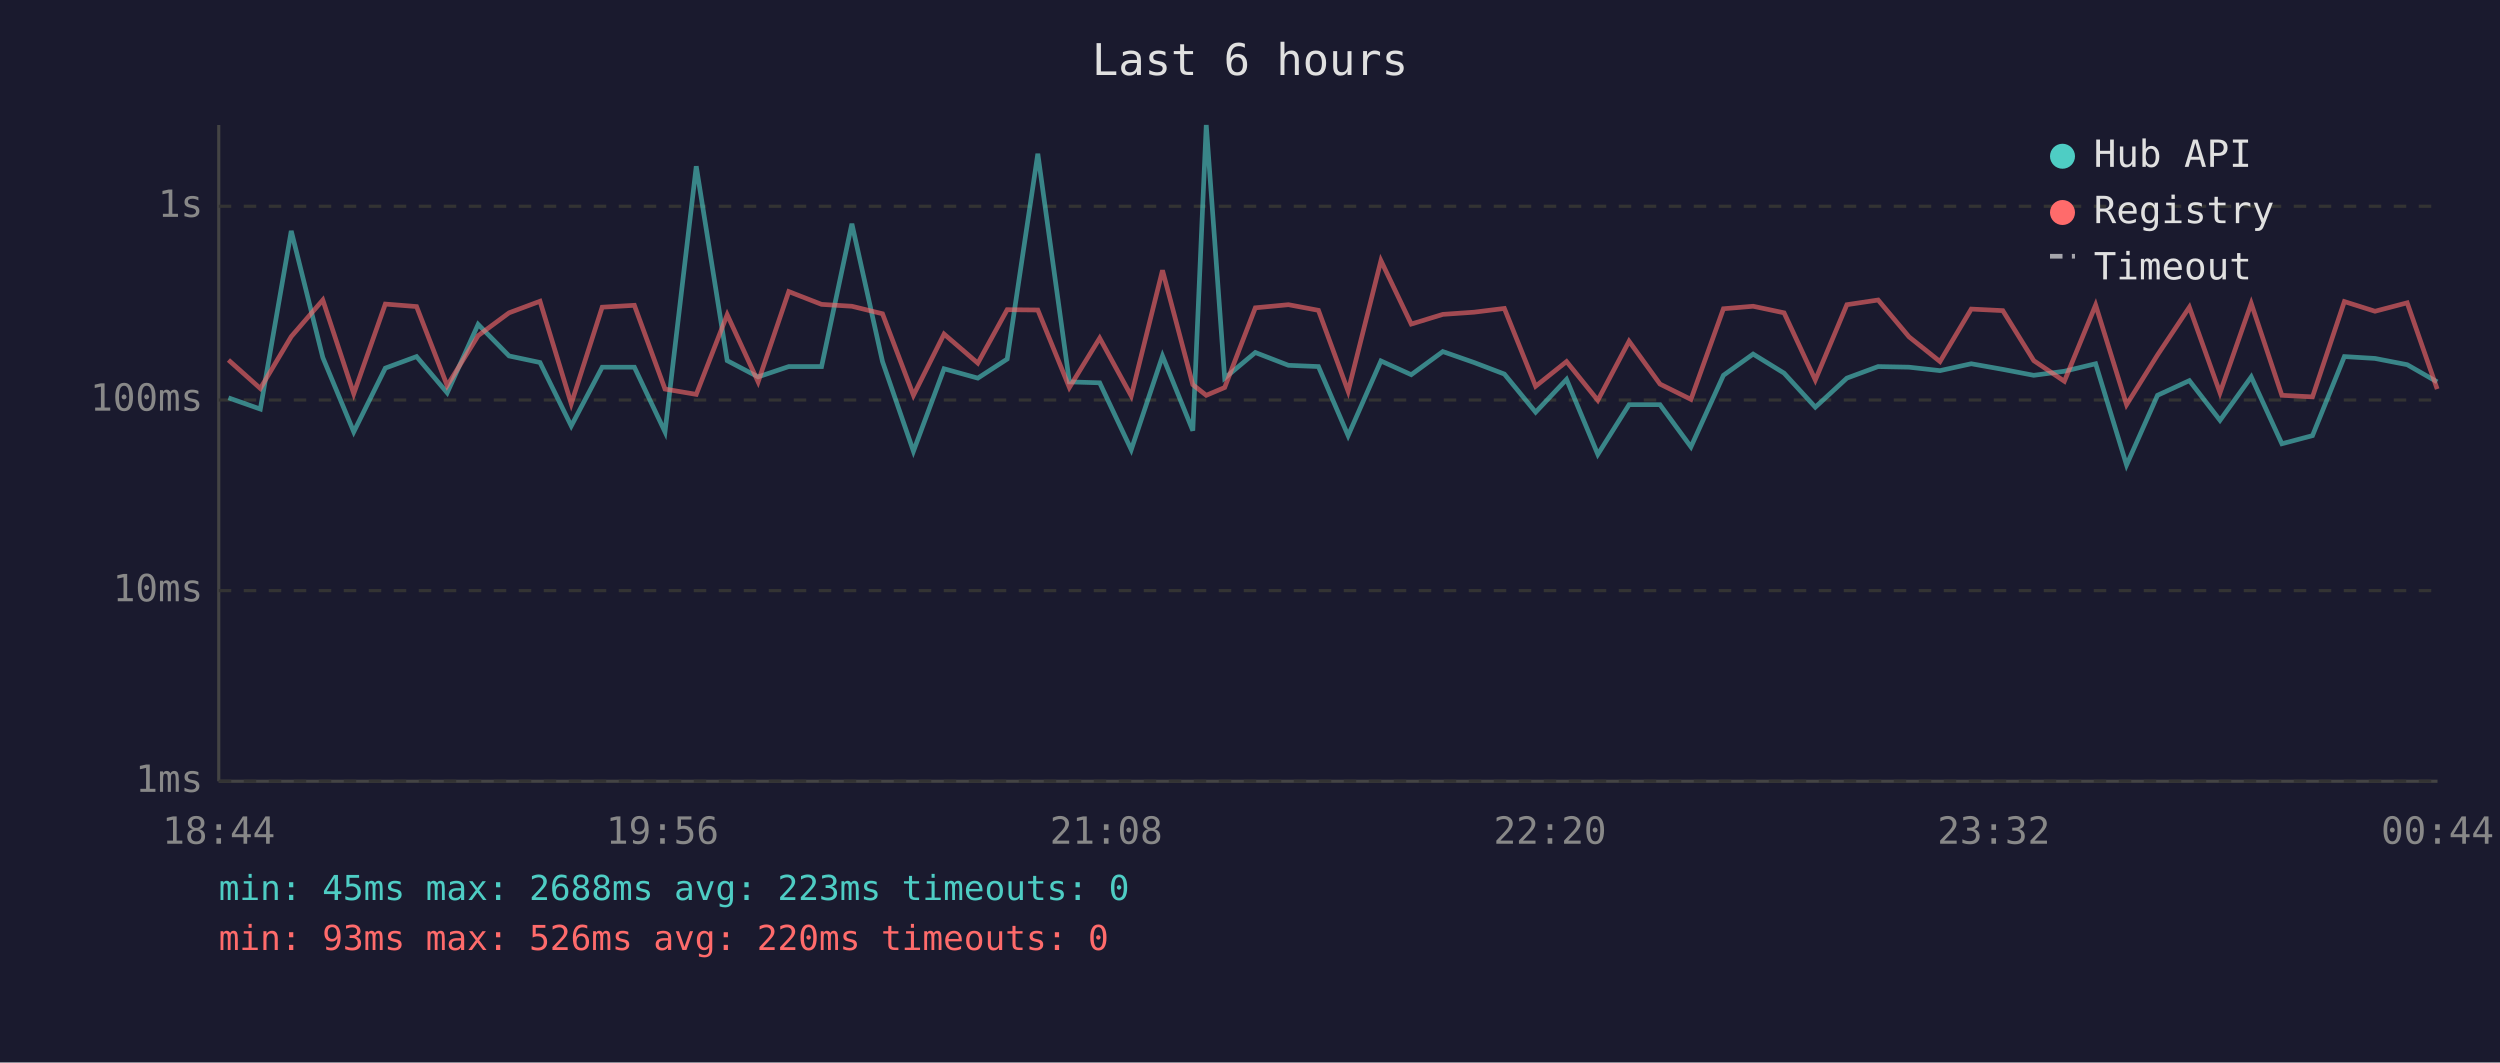
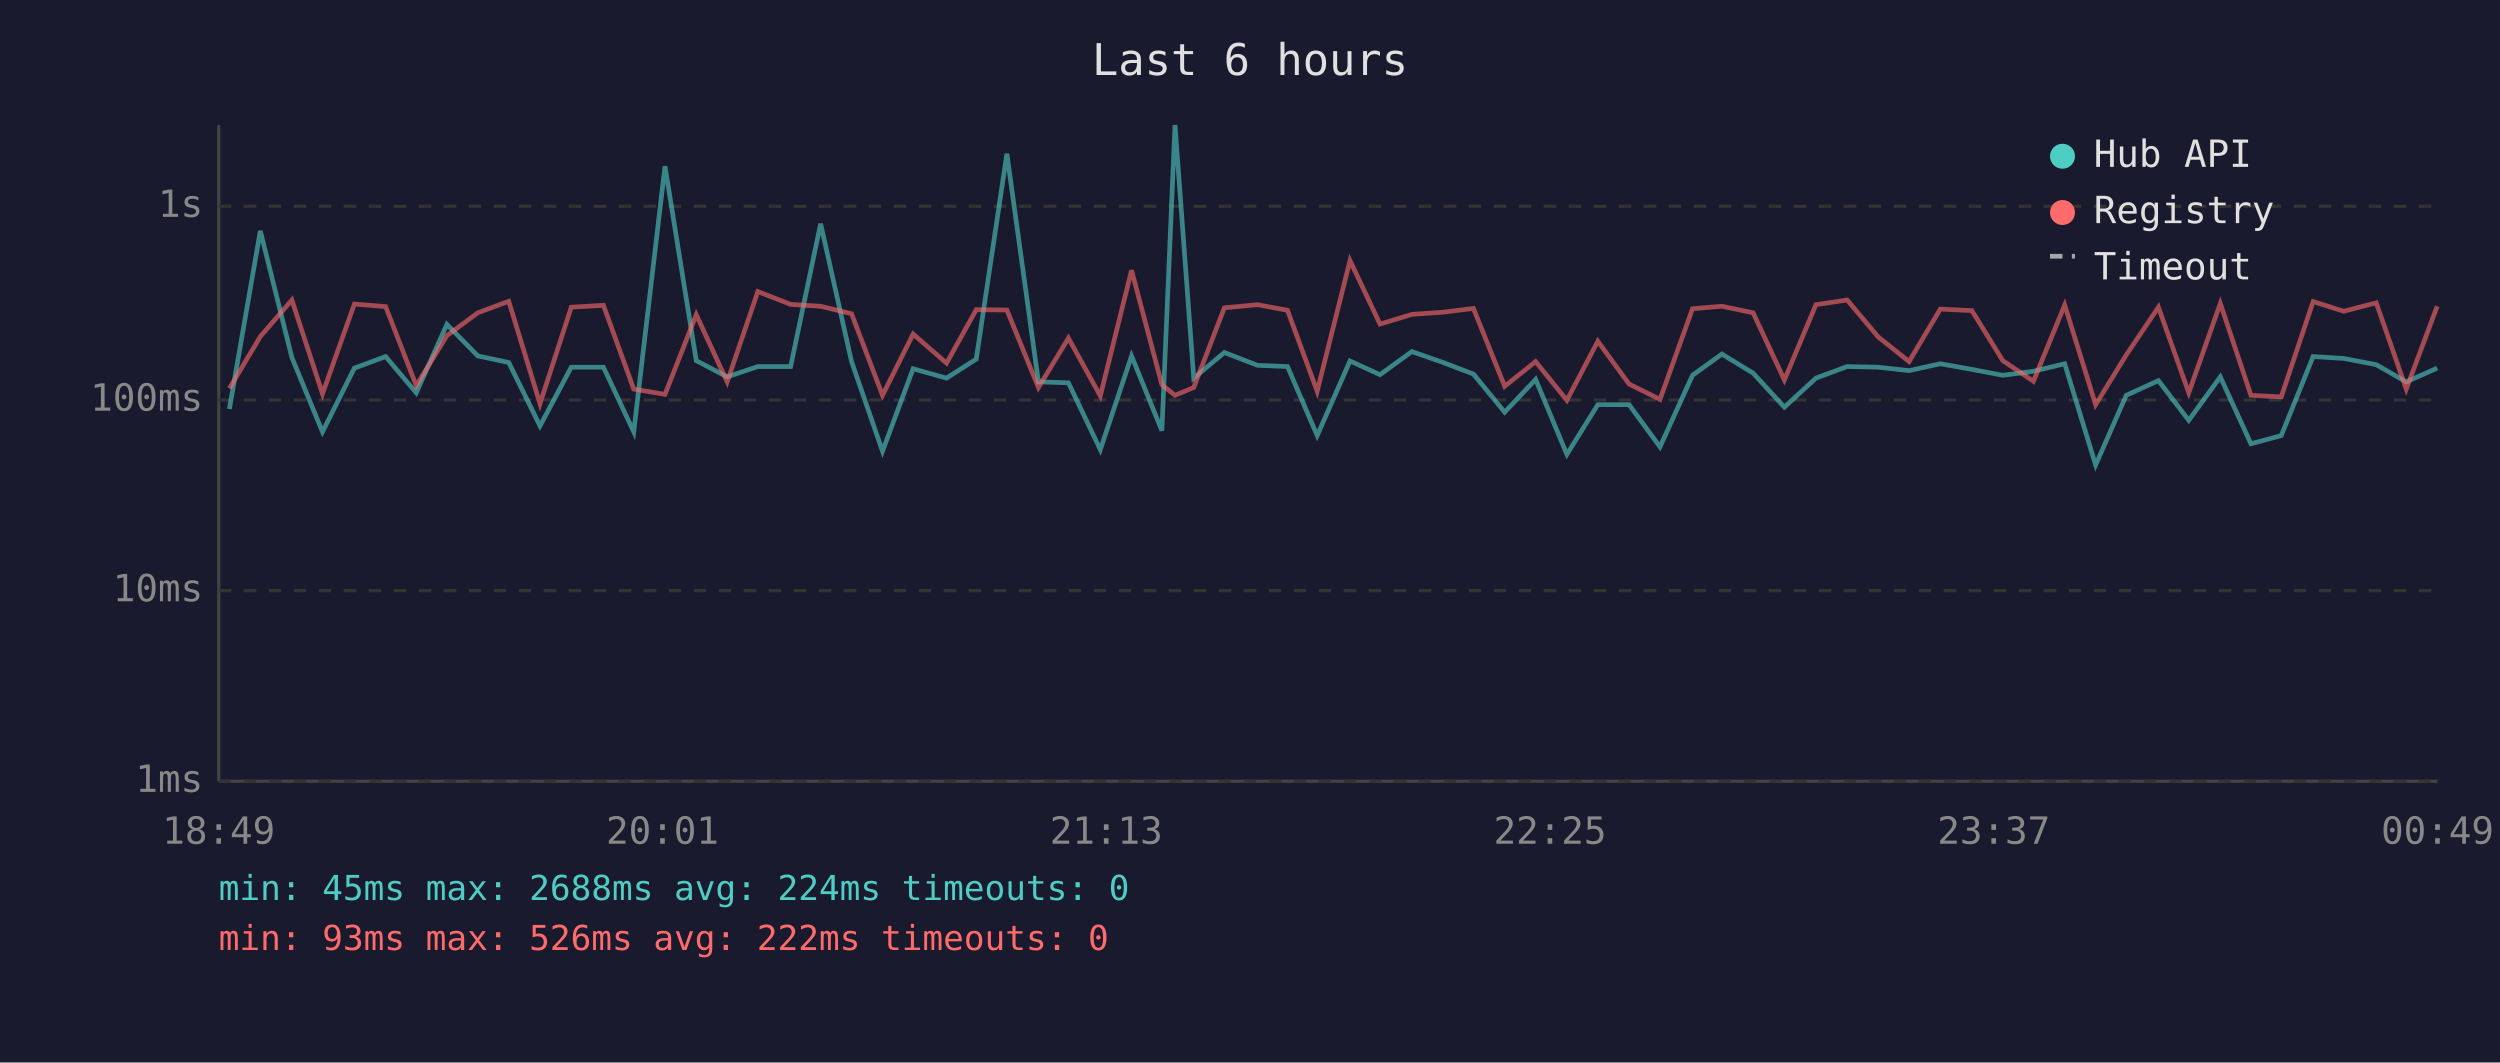
<svg xmlns="http://www.w3.org/2000/svg" viewBox="0 0 800 340" font-family="monospace" font-size="12">
  <rect width="800" height="340" fill="#1a1a2e" />
  <text x="400" y="24" fill="#e0e0e0" font-size="14" text-anchor="middle">Last 6 hours</text>
  <line x1="70" y1="40" x2="70" y2="250" stroke="#444" stroke-width="1" />
  <line x1="70" y1="250" x2="780" y2="250" stroke="#444" stroke-width="1" />
  <line x1="70" y1="250" x2="780" y2="250" stroke="#333" stroke-width="1" stroke-dasharray="4" />
  <text x="65" y="250" fill="#888" text-anchor="end" dominant-baseline="middle">1ms</text>
  <line x1="70" y1="189" x2="780" y2="189" stroke="#333" stroke-width="1" stroke-dasharray="4" />
  <text x="65" y="189" fill="#888" text-anchor="end" dominant-baseline="middle">10ms</text>
  <line x1="70" y1="128" x2="780" y2="128" stroke="#333" stroke-width="1" stroke-dasharray="4" />
  <text x="65" y="128" fill="#888" text-anchor="end" dominant-baseline="middle">100ms</text>
  <line x1="70" y1="66" x2="780" y2="66" stroke="#333" stroke-width="1" stroke-dasharray="4" />
  <text x="65" y="66" fill="#888" text-anchor="end" dominant-baseline="middle">1s</text>
-   <text x="70" y="270" fill="#888" text-anchor="middle">18:44</text>
-   <text x="212" y="270" fill="#888" text-anchor="middle">19:56</text>
-   <text x="354" y="270" fill="#888" text-anchor="middle">21:08</text>
-   <text x="496" y="270" fill="#888" text-anchor="middle">22:20</text>
-   <text x="638" y="270" fill="#888" text-anchor="middle">23:32</text>
-   <text x="780" y="270" fill="#888" text-anchor="middle">00:44</text>
-   <polyline points="73.1,127.3 83.3,130.9 93.2,73.9 103.3,114.4 113.2,138.2 123.3,117.8 133.3,114.1 143.1,125.7 153.0,103.8 162.9,113.9 172.8,116.0 182.8,136.3 192.7,117.5 203.0,117.5 212.8,138.2 222.8,53.2 232.7,115.4 242.6,120.6 252.4,117.3 262.9,117.3 272.6,71.6 282.4,115.7 292.3,144.4 302.1,118.0 312.9,121.0 322.3,114.9 332.1,49.2 342.2,122.2 351.9,122.5 362.0,143.9 372.0,113.9 381.7,137.8 386.0,40.0 391.9,121.0 401.7,112.8 412.3,116.9 421.9,117.3 431.4,139.4 441.9,115.5 451.6,119.9 461.7,112.5 471.7,116.0 481.4,119.7 491.4,131.9 501.3,121.4 511.3,145.4 521.3,129.5 531.2,129.5 541.1,143.0 551.5,120.1 561.0,113.3 570.9,119.4 580.9,130.3 591.0,121.0 601.0,117.3 610.9,117.5 620.8,118.6 630.8,116.4 640.9,118.2 650.8,120.1 660.6,118.8 670.6,116.4 680.5,148.8 690.4,126.5 700.6,121.8 710.4,134.5 720.4,120.6 730.2,142.0 740.0,139.4 750.2,114.1 760.0,114.7 770.3,116.7 779.9,122.2" fill="none" stroke="#4ecdc4" stroke-width="1.5" opacity="0.6" />
-   <polyline points="73.1,115.2 83.3,124.3 93.2,107.7 103.3,96.0 113.2,126.0 123.3,97.3 133.3,98.1 143.1,123.4 153.0,107.4 162.9,100.1 172.8,96.4 182.8,129.2 192.7,98.3 203.0,97.7 212.8,124.5 222.8,126.2 232.7,100.7 242.6,122.2 252.4,93.3 262.9,97.4 272.6,98.0 282.4,100.4 292.3,126.5 302.1,106.9 312.9,116.2 322.3,99.1 332.1,99.2 342.2,124.0 351.9,108.2 362.0,126.7 372.0,86.5 381.7,123.1 386.0,126.5 391.9,124.0 401.7,98.5 412.3,97.5 421.9,99.3 431.4,125.2 441.9,83.4 451.6,103.7 461.7,100.6 471.7,99.9 481.4,98.7 491.4,123.6 501.3,115.7 511.3,128.1 521.3,109.2 531.2,122.9 541.1,127.8 551.5,98.8 561.0,98.0 570.9,100.1 580.9,121.6 591.0,97.5 601.0,96.0 610.9,107.8 620.8,115.7 630.8,98.9 640.9,99.4 650.8,115.4 660.6,122.0 670.6,97.6 680.5,129.5 690.4,113.6 700.6,98.3 710.4,125.7 720.4,97.1 730.2,126.5 740.0,127.0 750.2,96.5 760.0,99.6 770.3,96.9 779.9,124.5" fill="none" stroke="#ff6b6b" stroke-width="1.5" opacity="0.6" />
+   <text x="70" y="270" fill="#888" text-anchor="middle">18:49</text>
+   <text x="212" y="270" fill="#888" text-anchor="middle">20:01</text>
+   <text x="354" y="270" fill="#888" text-anchor="middle">21:13</text>
+   <text x="496" y="270" fill="#888" text-anchor="middle">22:25</text>
+   <text x="638" y="270" fill="#888" text-anchor="middle">23:37</text>
+   <text x="780" y="270" fill="#888" text-anchor="middle">00:49</text>
+   <polyline points="73.4,130.9 83.3,73.9 93.4,114.4 103.2,138.2 113.4,117.8 123.4,114.1 133.2,125.7 143.0,103.8 152.9,113.9 162.8,116.0 172.8,136.3 182.8,117.5 193.1,117.5 202.8,138.2 212.8,53.2 222.8,115.4 232.7,120.6 242.5,117.3 253.0,117.3 262.6,71.6 272.5,115.7 282.4,144.4 292.2,118.0 302.9,121.0 312.4,114.9 322.2,49.2 332.3,122.2 341.9,122.5 352.1,143.9 362.1,113.9 371.8,137.8 376.0,40.0 382.0,121.0 391.8,112.8 402.4,116.9 412.0,117.3 421.5,139.4 432.0,115.5 441.6,119.9 451.8,112.5 461.8,116.0 471.5,119.7 481.5,131.9 491.4,121.4 501.4,145.4 511.3,129.5 521.3,129.5 531.2,143.0 541.6,120.1 551.0,113.3 561.0,119.4 571.0,130.3 581.1,121.0 591.1,117.3 601.0,117.5 610.9,118.6 620.9,116.4 631.0,118.2 640.9,120.1 650.7,118.8 660.7,116.4 670.6,148.8 680.4,126.5 690.7,121.8 700.4,134.5 710.5,120.6 720.3,142.0 730.0,139.4 740.2,114.1 750.0,114.7 760.4,116.7 770.0,122.2 779.9,117.8" fill="none" stroke="#4ecdc4" stroke-width="1.5" opacity="0.6" />
+   <polyline points="73.4,124.3 83.3,107.7 93.4,96.0 103.2,126.0 113.4,97.3 123.4,98.1 133.2,123.4 143.0,107.4 152.9,100.1 162.8,96.4 172.8,129.2 182.8,98.3 193.1,97.7 202.8,124.5 212.8,126.2 222.8,100.7 232.7,122.2 242.5,93.3 253.0,97.4 262.6,98.0 272.5,100.4 282.4,126.5 292.2,106.9 302.9,116.2 312.4,99.1 322.2,99.2 332.3,124.0 341.9,108.2 352.1,126.7 362.1,86.5 371.8,123.1 376.0,126.5 382.0,124.0 391.8,98.5 402.4,97.5 412.0,99.3 421.5,125.2 432.0,83.4 441.6,103.7 451.8,100.6 461.8,99.9 471.5,98.7 481.5,123.6 491.4,115.7 501.4,128.1 511.3,109.2 521.3,122.9 531.2,127.8 541.6,98.8 551.0,98.0 561.0,100.1 571.0,121.6 581.1,97.5 591.1,96.0 601.0,107.8 610.9,115.7 620.9,98.9 631.0,99.4 640.9,115.4 650.7,122.0 660.7,97.6 670.6,129.5 680.4,113.6 690.7,98.3 700.4,125.7 710.5,97.1 720.3,126.5 730.0,127.0 740.2,96.5 750.0,99.6 760.4,96.9 770.0,124.5 779.9,98.0" fill="none" stroke="#ff6b6b" stroke-width="1.5" opacity="0.6" />
  <circle cx="660" cy="50" r="4" fill="#4ecdc4" />
  <text x="670" y="50" fill="#e0e0e0" dominant-baseline="middle">Hub API</text>
  <circle cx="660" cy="68" r="4" fill="#ff6b6b" />
  <text x="670" y="68" fill="#e0e0e0" dominant-baseline="middle">Registry</text>
  <line x1="656" y1="82" x2="664" y2="82" stroke="#e0e0e0" stroke-width="1.5" stroke-dasharray="4,3" opacity="0.7" />
  <text x="670" y="86" fill="#e0e0e0" dominant-baseline="middle">Timeout</text>
-   <text x="70" y="288" fill="#4ecdc4" font-size="11">min: 45ms  max: 2688ms  avg: 223ms  timeouts: 0</text>
-   <text x="70" y="304" fill="#ff6b6b" font-size="11">min: 93ms  max: 526ms  avg: 220ms  timeouts: 0</text>
+   <text x="70" y="288" fill="#4ecdc4" font-size="11">min: 45ms  max: 2688ms  avg: 224ms  timeouts: 0</text>
+   <text x="70" y="304" fill="#ff6b6b" font-size="11">min: 93ms  max: 526ms  avg: 222ms  timeouts: 0</text>
</svg>
